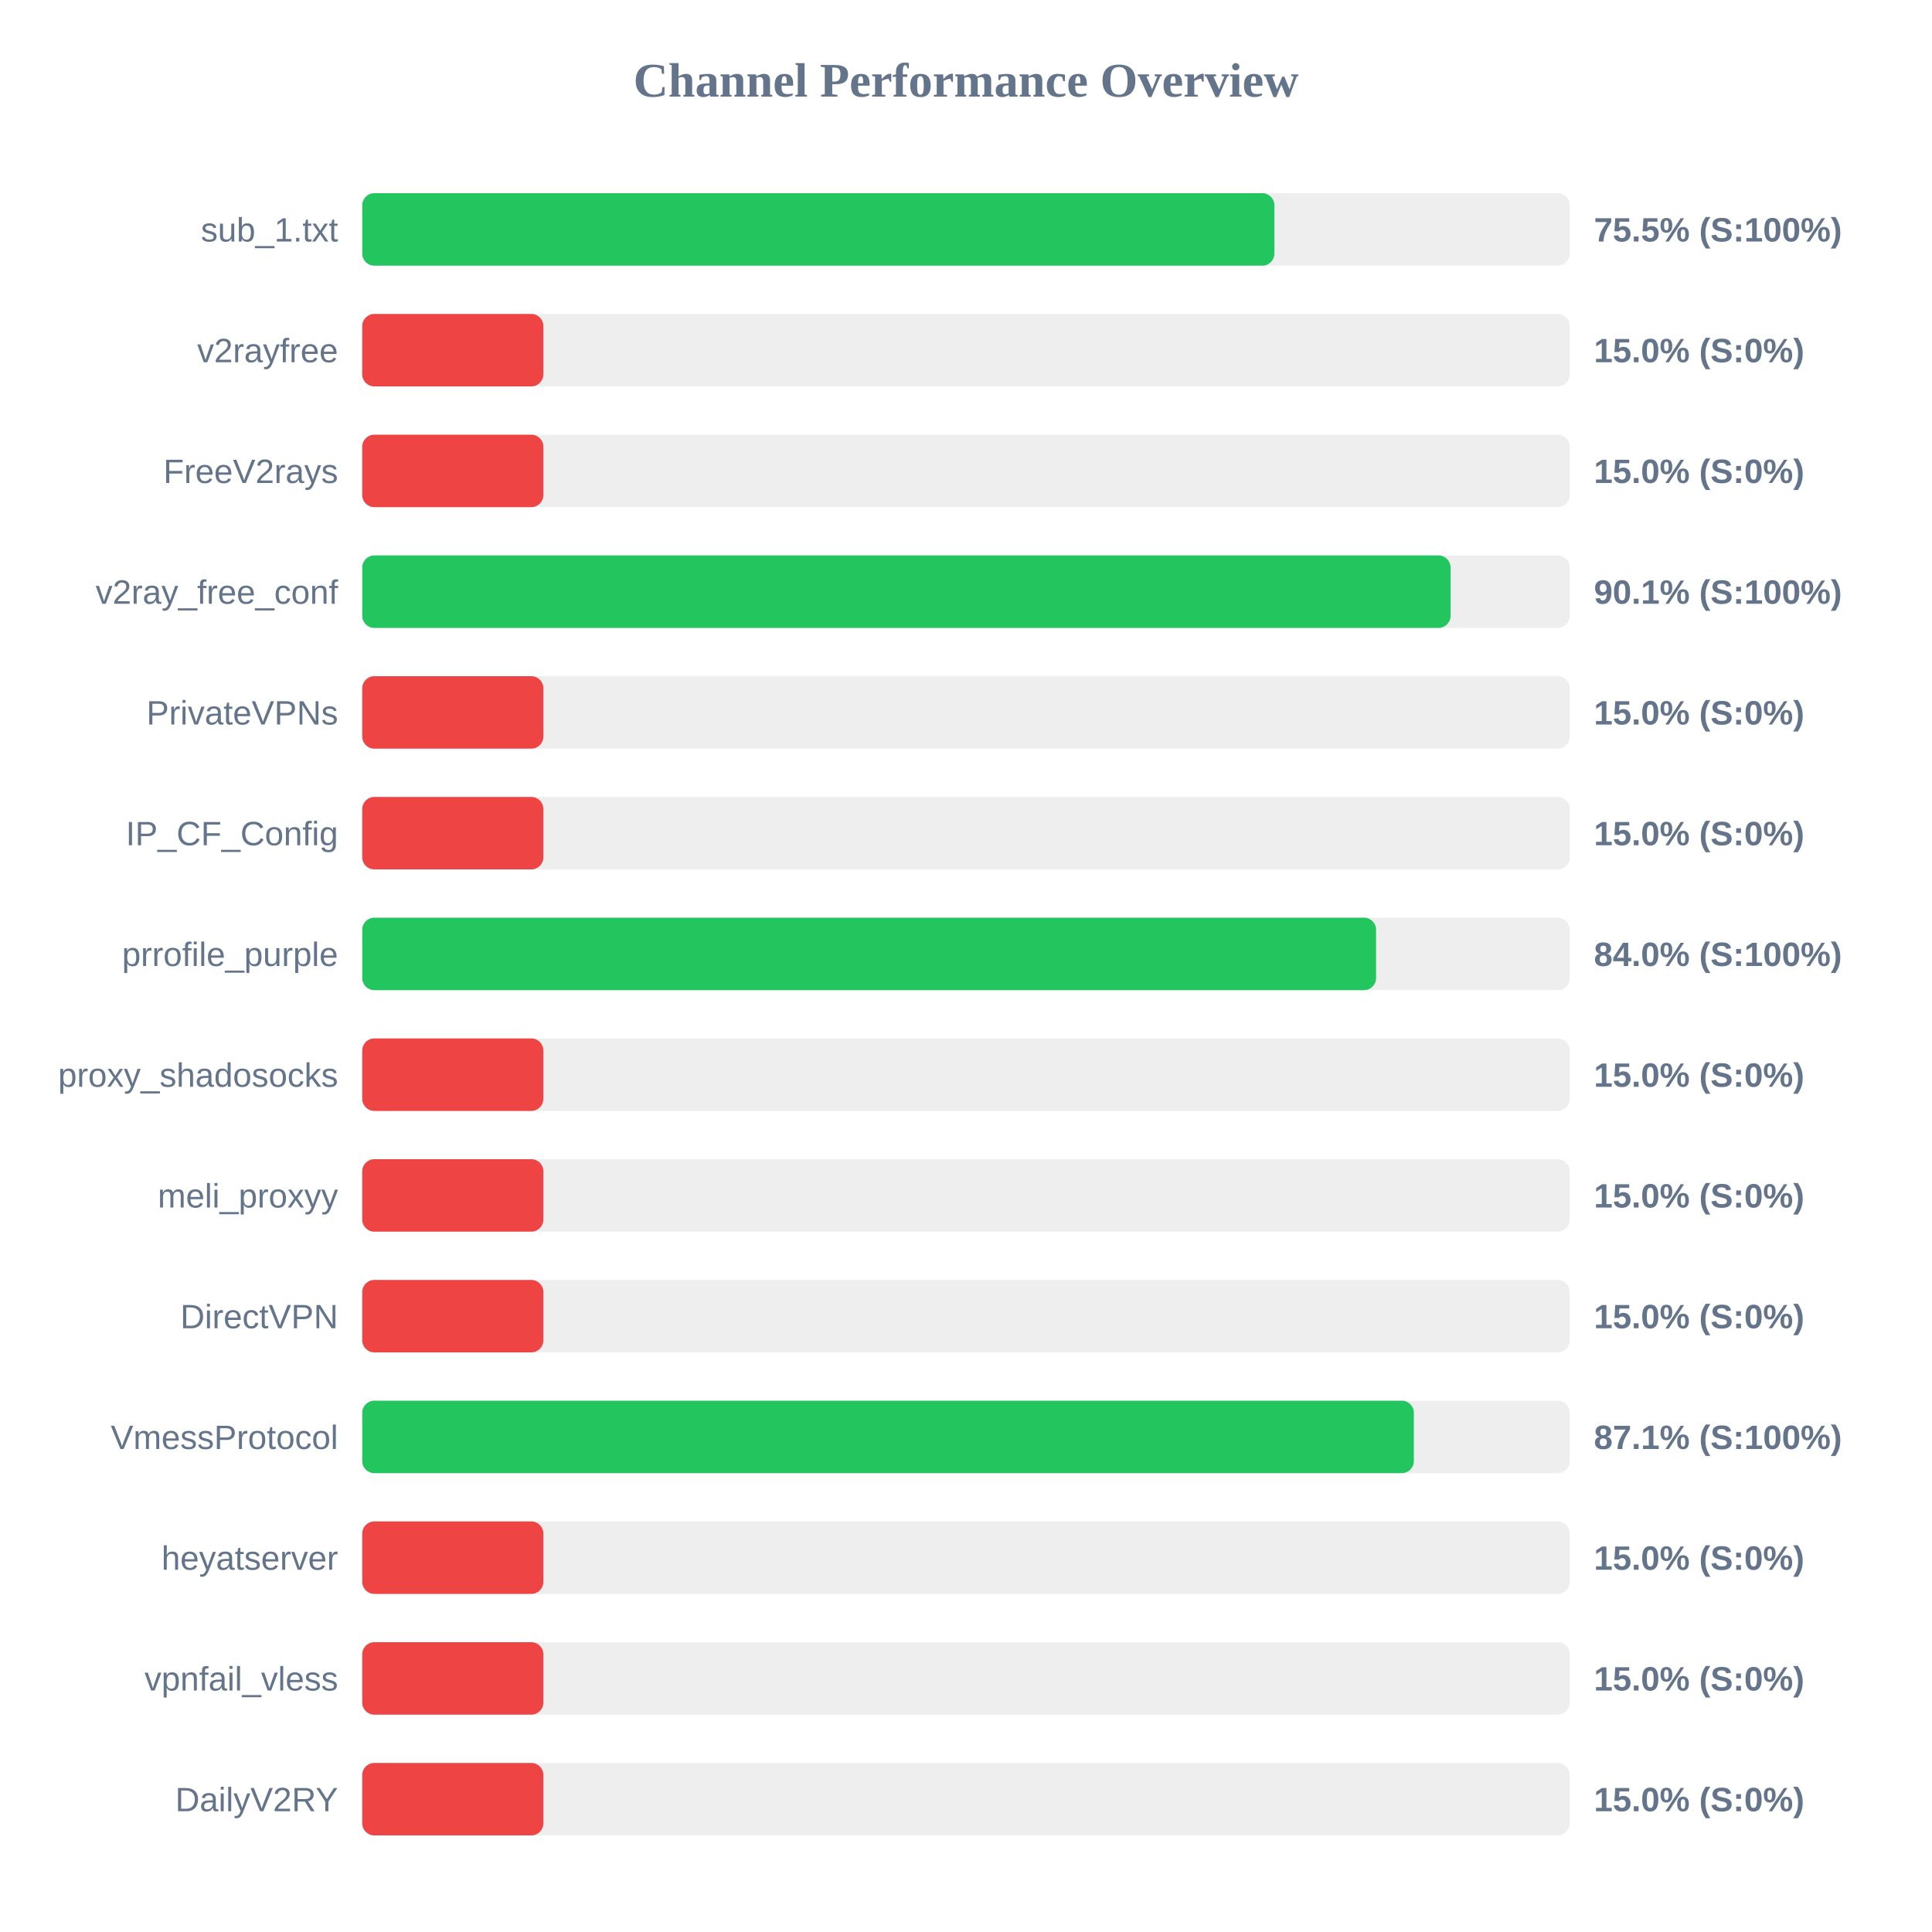
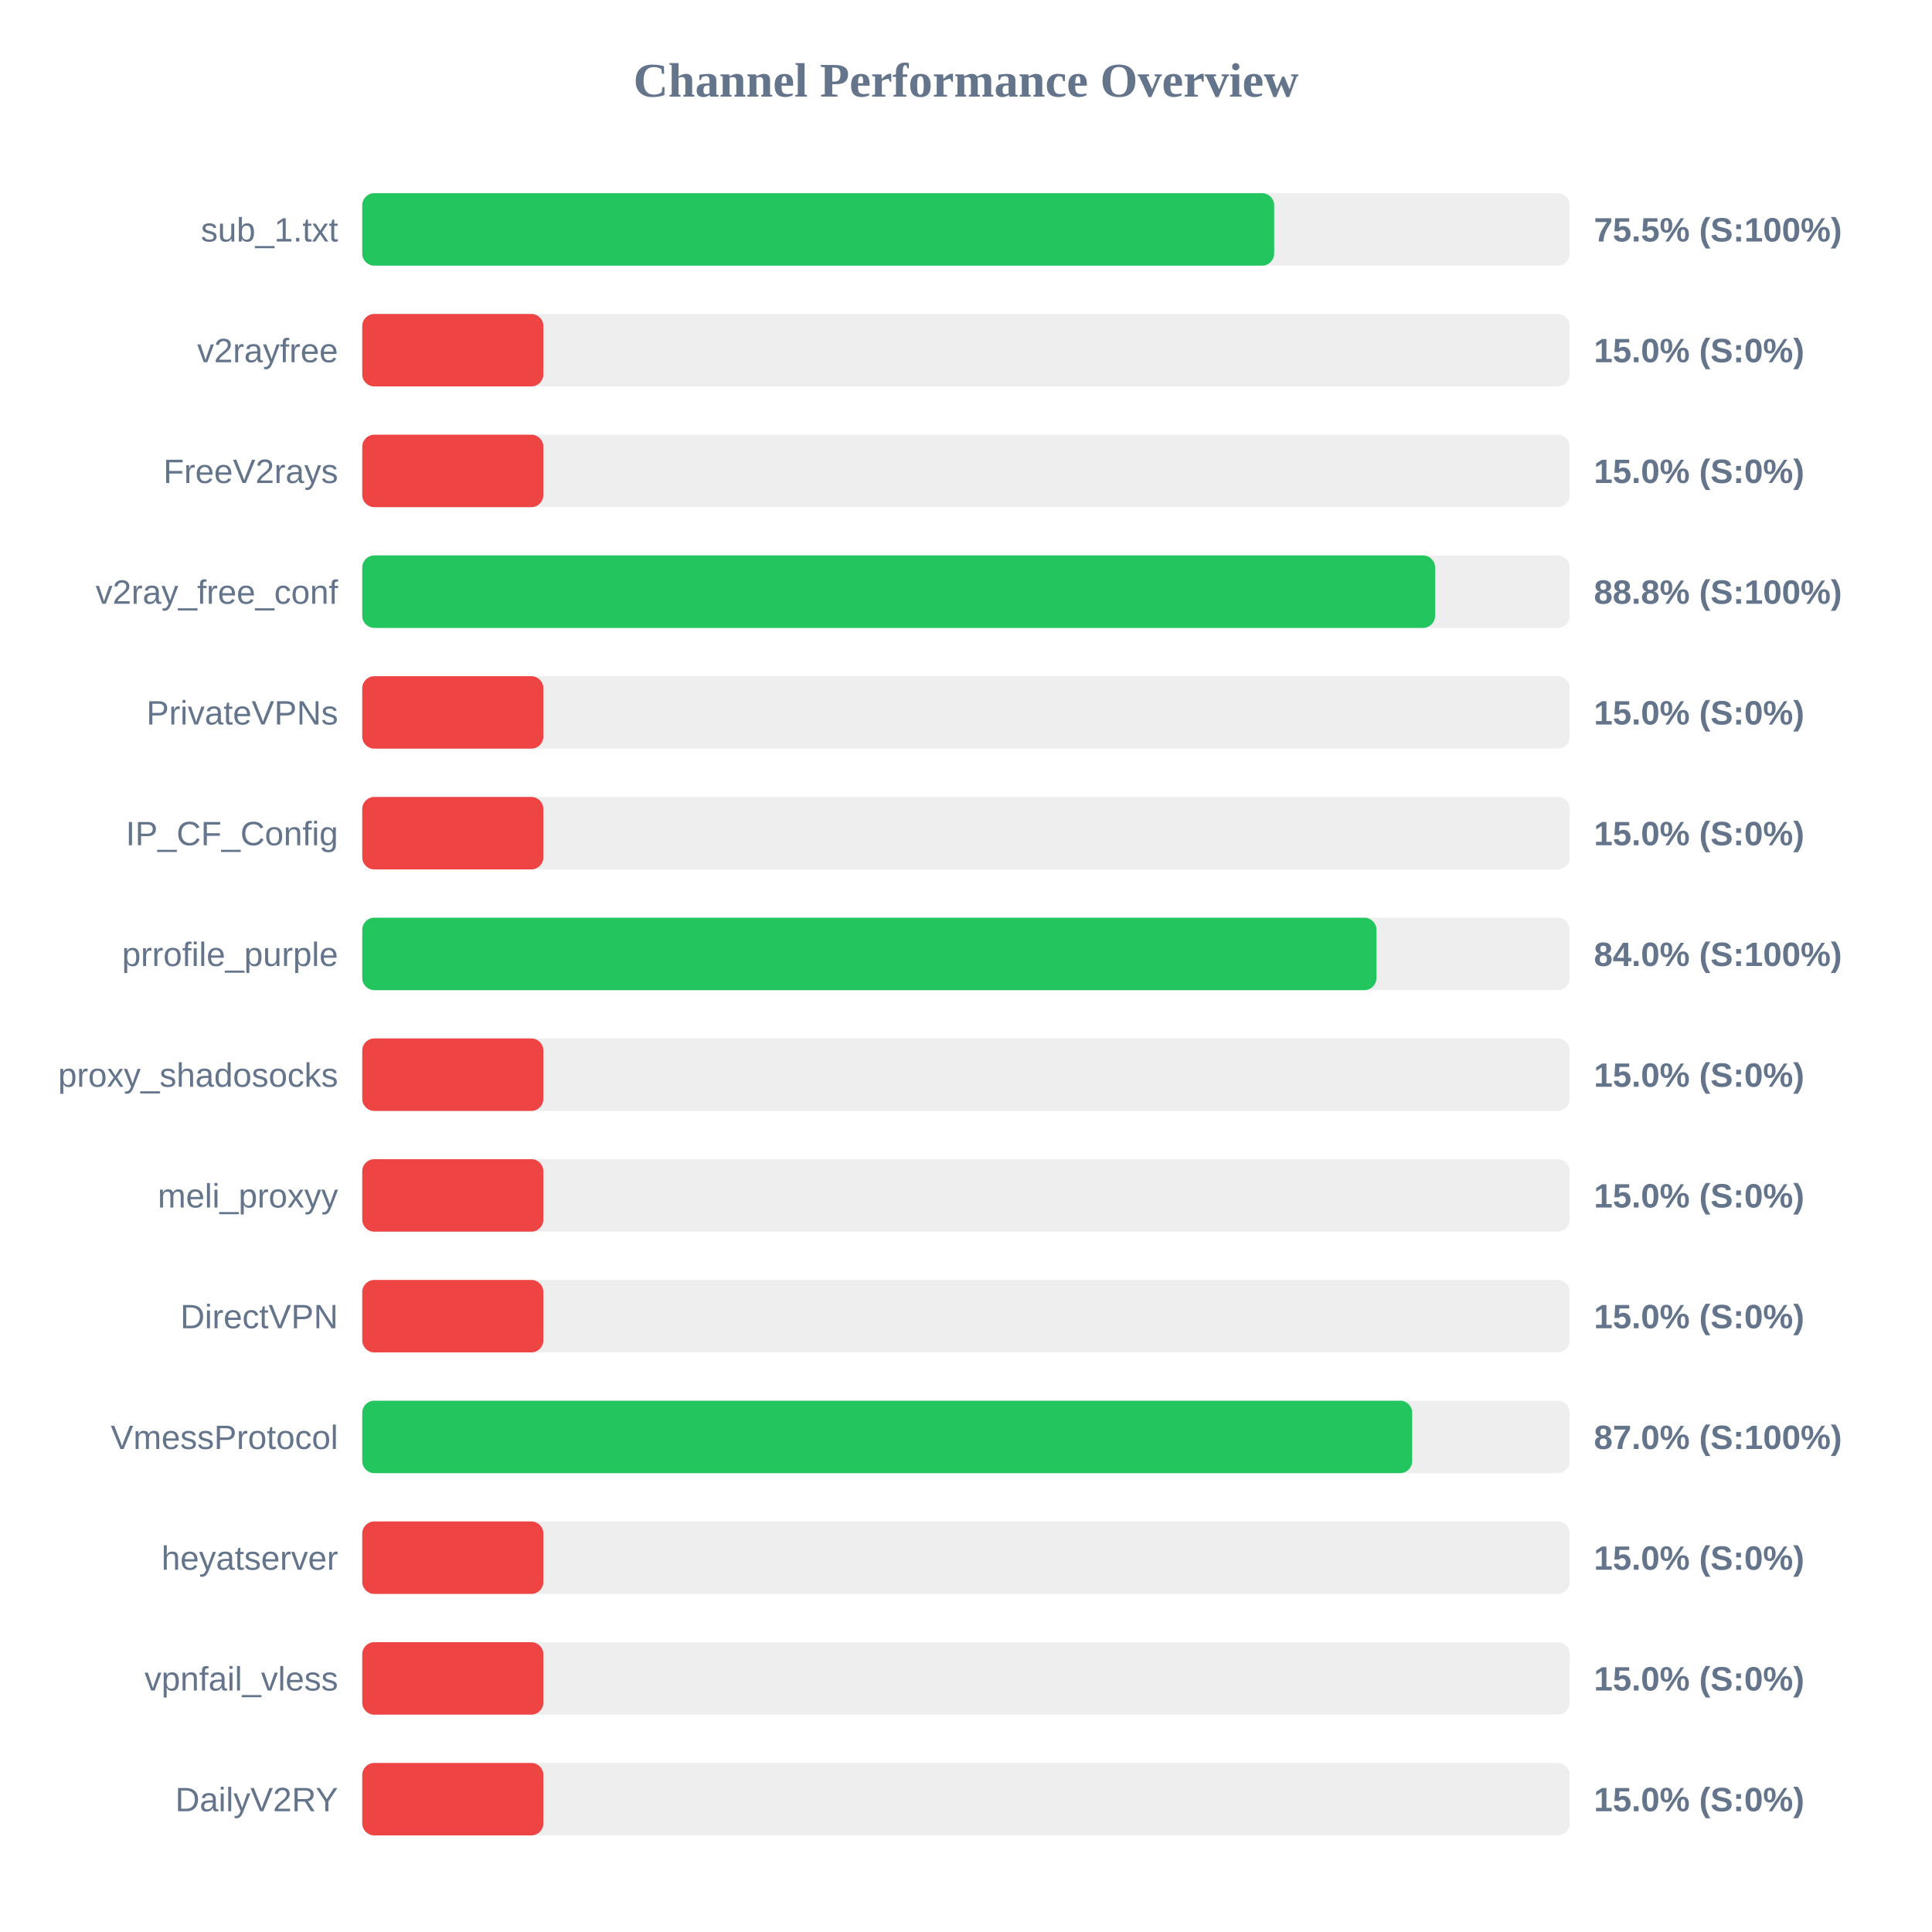
<svg xmlns="http://www.w3.org/2000/svg" width="800" height="800" version="1.1">
  <style>
        .row { font: 14px Arial; fill: #64748b; }
        .score { font: bold 14px Arial; fill: #64748b; }
    </style>
  <text x="400" y="40" text-anchor="middle" font-size="20px" font-weight="bold" fill="#64748b">Channel Performance Overview</text>
  <rect x="150" y="80" width="500" height="30" fill="#eee" rx="5" />
-   <rect x="150" y="80" width="377.7" height="30" fill="#22c55e" rx="5" />
+   <rect x="150" y="80" width="377.6" height="30" fill="#22c55e" rx="5" />
  <text x="140" y="100" text-anchor="end" class="row">sub_1.txt</text>
  <text x="660" y="100" text-anchor="start" class="score">75.5% (S:100%)</text>
  <rect x="150" y="130" width="500" height="30" fill="#eee" rx="5" />
  <rect x="150" y="130" width="75.0" height="30" fill="#ef4444" rx="5" />
  <text x="140" y="150" text-anchor="end" class="row">v2rayfree</text>
  <text x="660" y="150" text-anchor="start" class="score">15.0% (S:0%)</text>
  <rect x="150" y="180" width="500" height="30" fill="#eee" rx="5" />
  <rect x="150" y="180" width="75.0" height="30" fill="#ef4444" rx="5" />
  <text x="140" y="200" text-anchor="end" class="row">FreeV2rays</text>
  <text x="660" y="200" text-anchor="start" class="score">15.0% (S:0%)</text>
  <rect x="150" y="230" width="500" height="30" fill="#eee" rx="5" />
-   <rect x="150" y="230" width="450.65" height="30" fill="#22c55e" rx="5" />
+   <rect x="150" y="230" width="444.25" height="30" fill="#22c55e" rx="5" />
  <text x="140" y="250" text-anchor="end" class="row">v2ray_free_conf</text>
-   <text x="660" y="250" text-anchor="start" class="score">90.1% (S:100%)</text>
+   <text x="660" y="250" text-anchor="start" class="score">88.8% (S:100%)</text>
  <rect x="150" y="280" width="500" height="30" fill="#eee" rx="5" />
  <rect x="150" y="280" width="75.0" height="30" fill="#ef4444" rx="5" />
  <text x="140" y="300" text-anchor="end" class="row">PrivateVPNs</text>
  <text x="660" y="300" text-anchor="start" class="score">15.0% (S:0%)</text>
  <rect x="150" y="330" width="500" height="30" fill="#eee" rx="5" />
  <rect x="150" y="330" width="75.0" height="30" fill="#ef4444" rx="5" />
  <text x="140" y="350" text-anchor="end" class="row">IP_CF_Config</text>
  <text x="660" y="350" text-anchor="start" class="score">15.0% (S:0%)</text>
  <rect x="150" y="380" width="500" height="30" fill="#eee" rx="5" />
-   <rect x="150" y="380" width="419.8" height="30" fill="#22c55e" rx="5" />
+   <rect x="150" y="380" width="419.95" height="30" fill="#22c55e" rx="5" />
  <text x="140" y="400" text-anchor="end" class="row">prrofile_purple</text>
  <text x="660" y="400" text-anchor="start" class="score">84.0% (S:100%)</text>
  <rect x="150" y="430" width="500" height="30" fill="#eee" rx="5" />
  <rect x="150" y="430" width="75.0" height="30" fill="#ef4444" rx="5" />
  <text x="140" y="450" text-anchor="end" class="row">proxy_shadosocks</text>
  <text x="660" y="450" text-anchor="start" class="score">15.0% (S:0%)</text>
  <rect x="150" y="480" width="500" height="30" fill="#eee" rx="5" />
  <rect x="150" y="480" width="75.0" height="30" fill="#ef4444" rx="5" />
  <text x="140" y="500" text-anchor="end" class="row">meli_proxyy</text>
  <text x="660" y="500" text-anchor="start" class="score">15.0% (S:0%)</text>
  <rect x="150" y="530" width="500" height="30" fill="#eee" rx="5" />
  <rect x="150" y="530" width="75.0" height="30" fill="#ef4444" rx="5" />
  <text x="140" y="550" text-anchor="end" class="row">DirectVPN</text>
  <text x="660" y="550" text-anchor="start" class="score">15.0% (S:0%)</text>
  <rect x="150" y="580" width="500" height="30" fill="#eee" rx="5" />
-   <rect x="150" y="580" width="435.45" height="30" fill="#22c55e" rx="5" />
+   <rect x="150" y="580" width="434.75" height="30" fill="#22c55e" rx="5" />
  <text x="140" y="600" text-anchor="end" class="row">VmessProtocol</text>
-   <text x="660" y="600" text-anchor="start" class="score">87.1% (S:100%)</text>
+   <text x="660" y="600" text-anchor="start" class="score">87.0% (S:100%)</text>
  <rect x="150" y="630" width="500" height="30" fill="#eee" rx="5" />
  <rect x="150" y="630" width="75.0" height="30" fill="#ef4444" rx="5" />
  <text x="140" y="650" text-anchor="end" class="row">heyatserver</text>
  <text x="660" y="650" text-anchor="start" class="score">15.0% (S:0%)</text>
  <rect x="150" y="680" width="500" height="30" fill="#eee" rx="5" />
  <rect x="150" y="680" width="75.0" height="30" fill="#ef4444" rx="5" />
  <text x="140" y="700" text-anchor="end" class="row">vpnfail_vless</text>
  <text x="660" y="700" text-anchor="start" class="score">15.0% (S:0%)</text>
  <rect x="150" y="730" width="500" height="30" fill="#eee" rx="5" />
  <rect x="150" y="730" width="75.0" height="30" fill="#ef4444" rx="5" />
  <text x="140" y="750" text-anchor="end" class="row">DailyV2RY</text>
  <text x="660" y="750" text-anchor="start" class="score">15.0% (S:0%)</text>
</svg>
